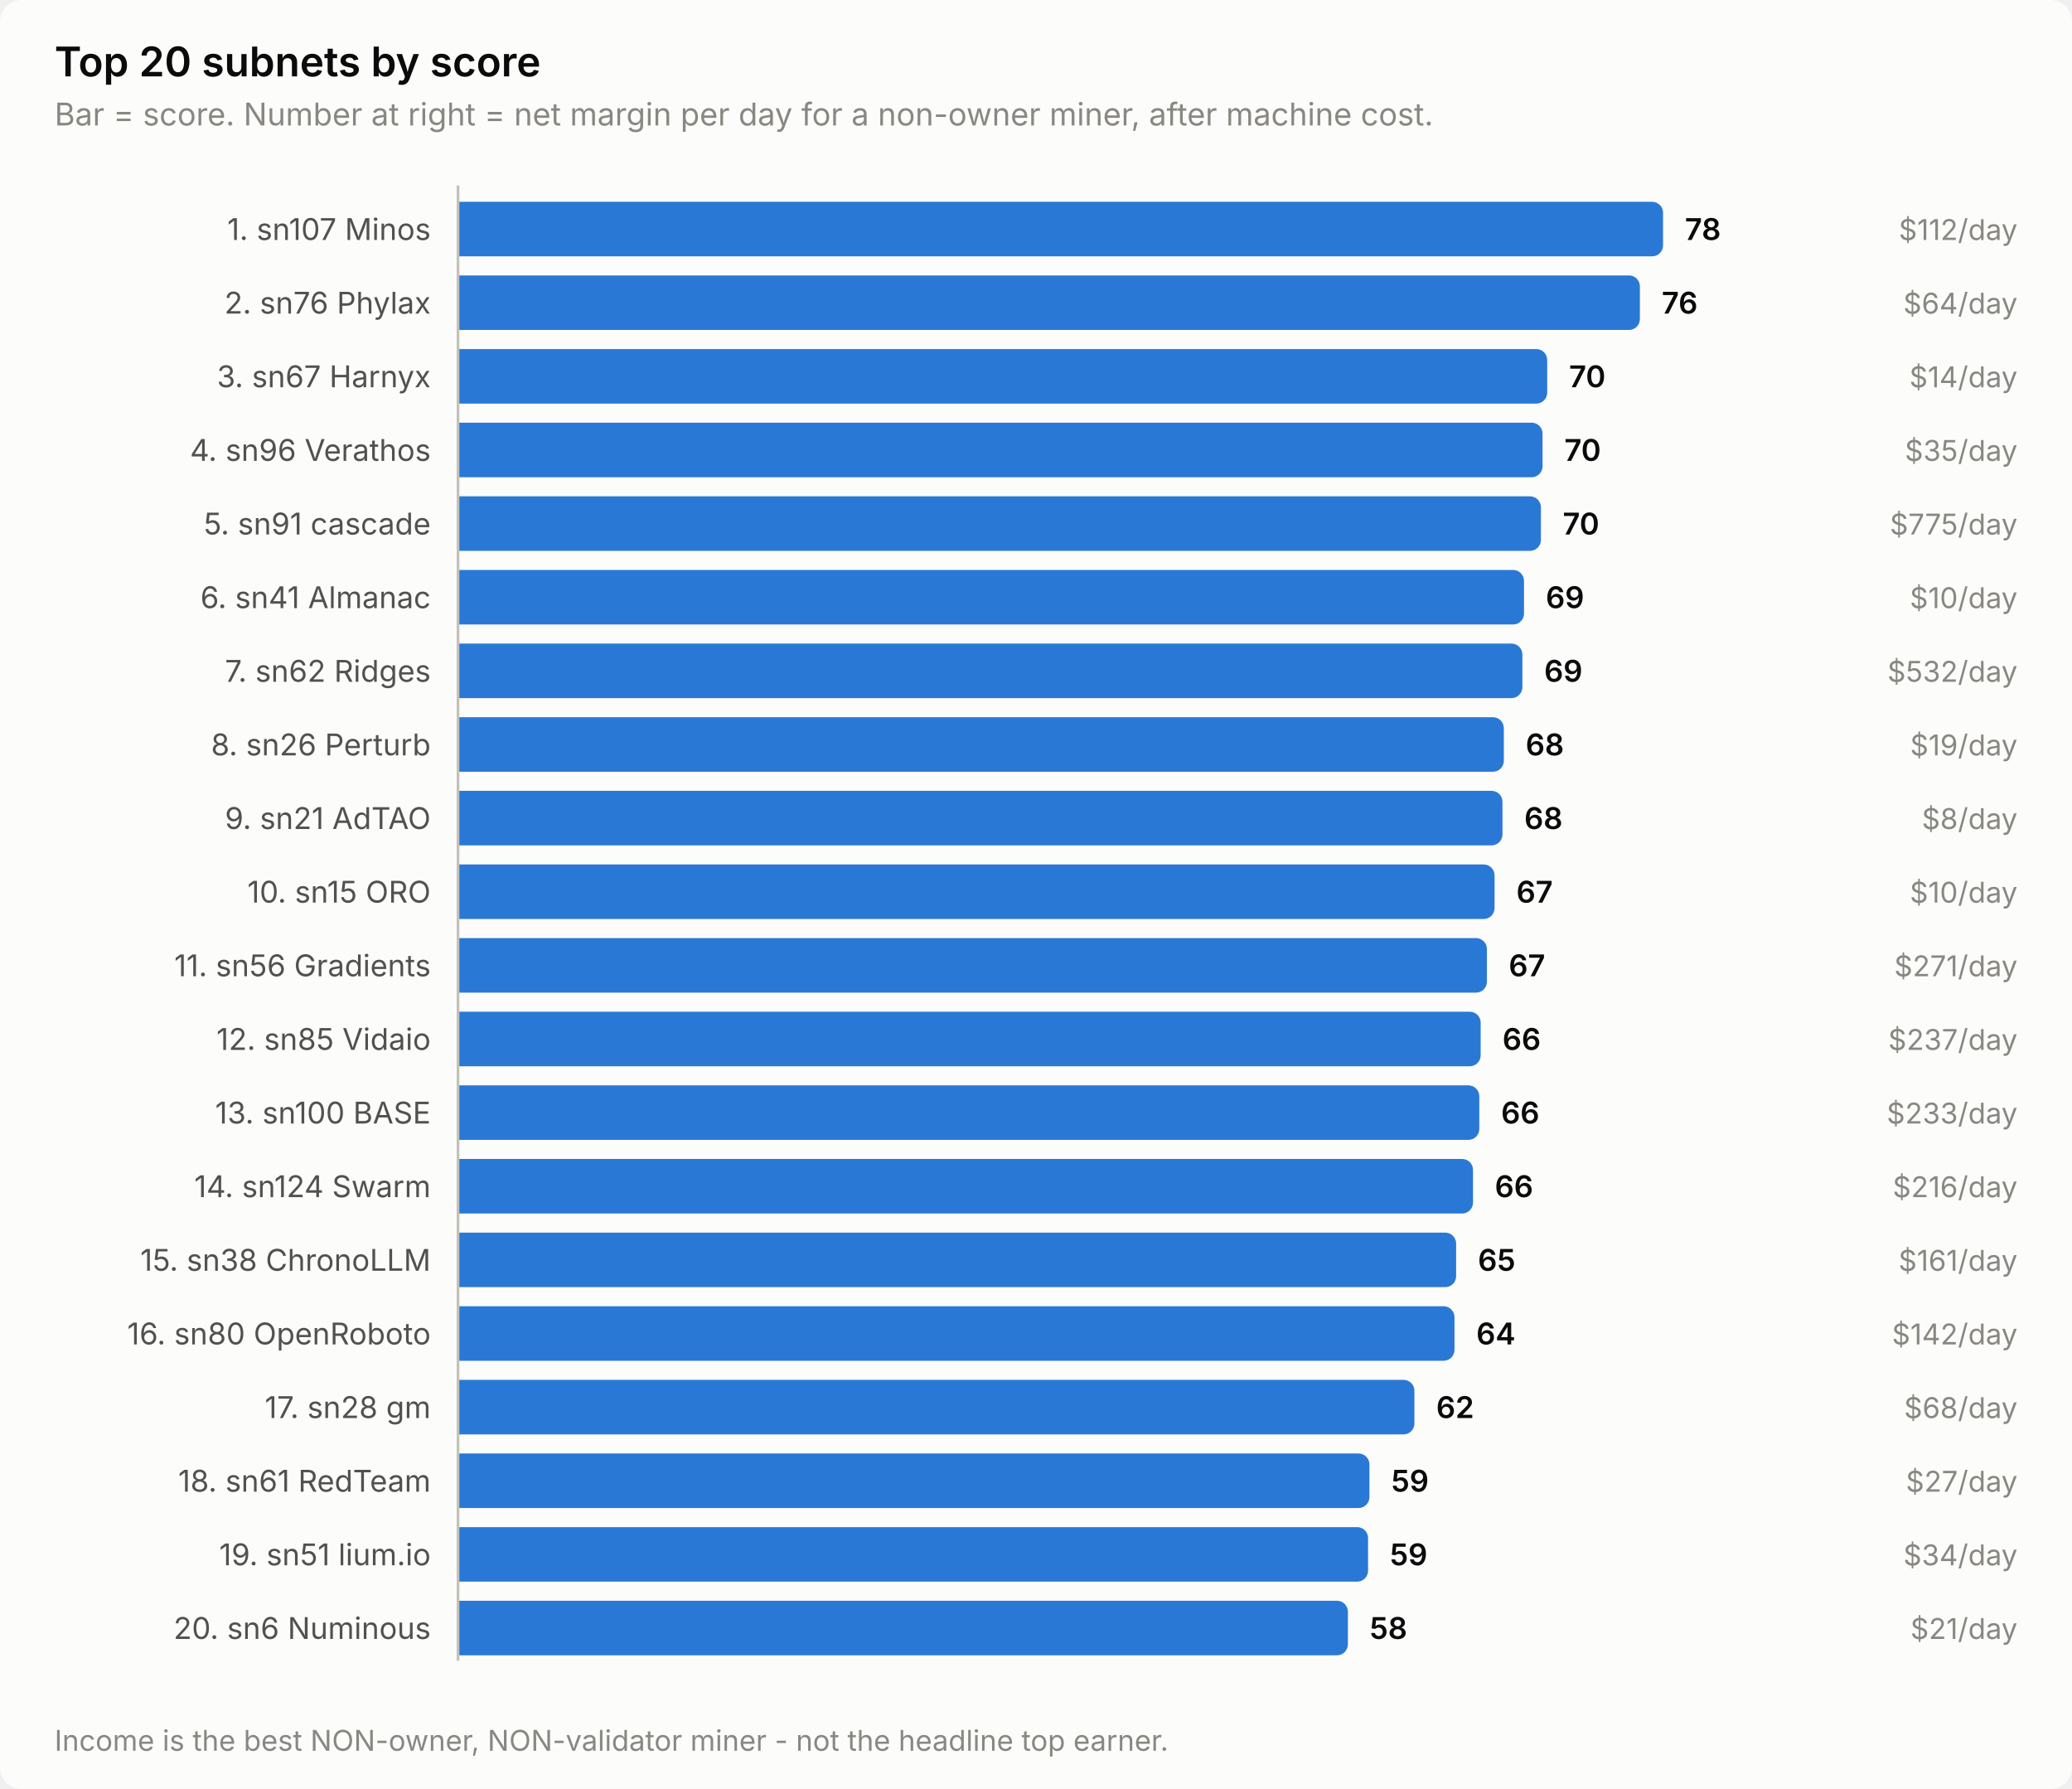
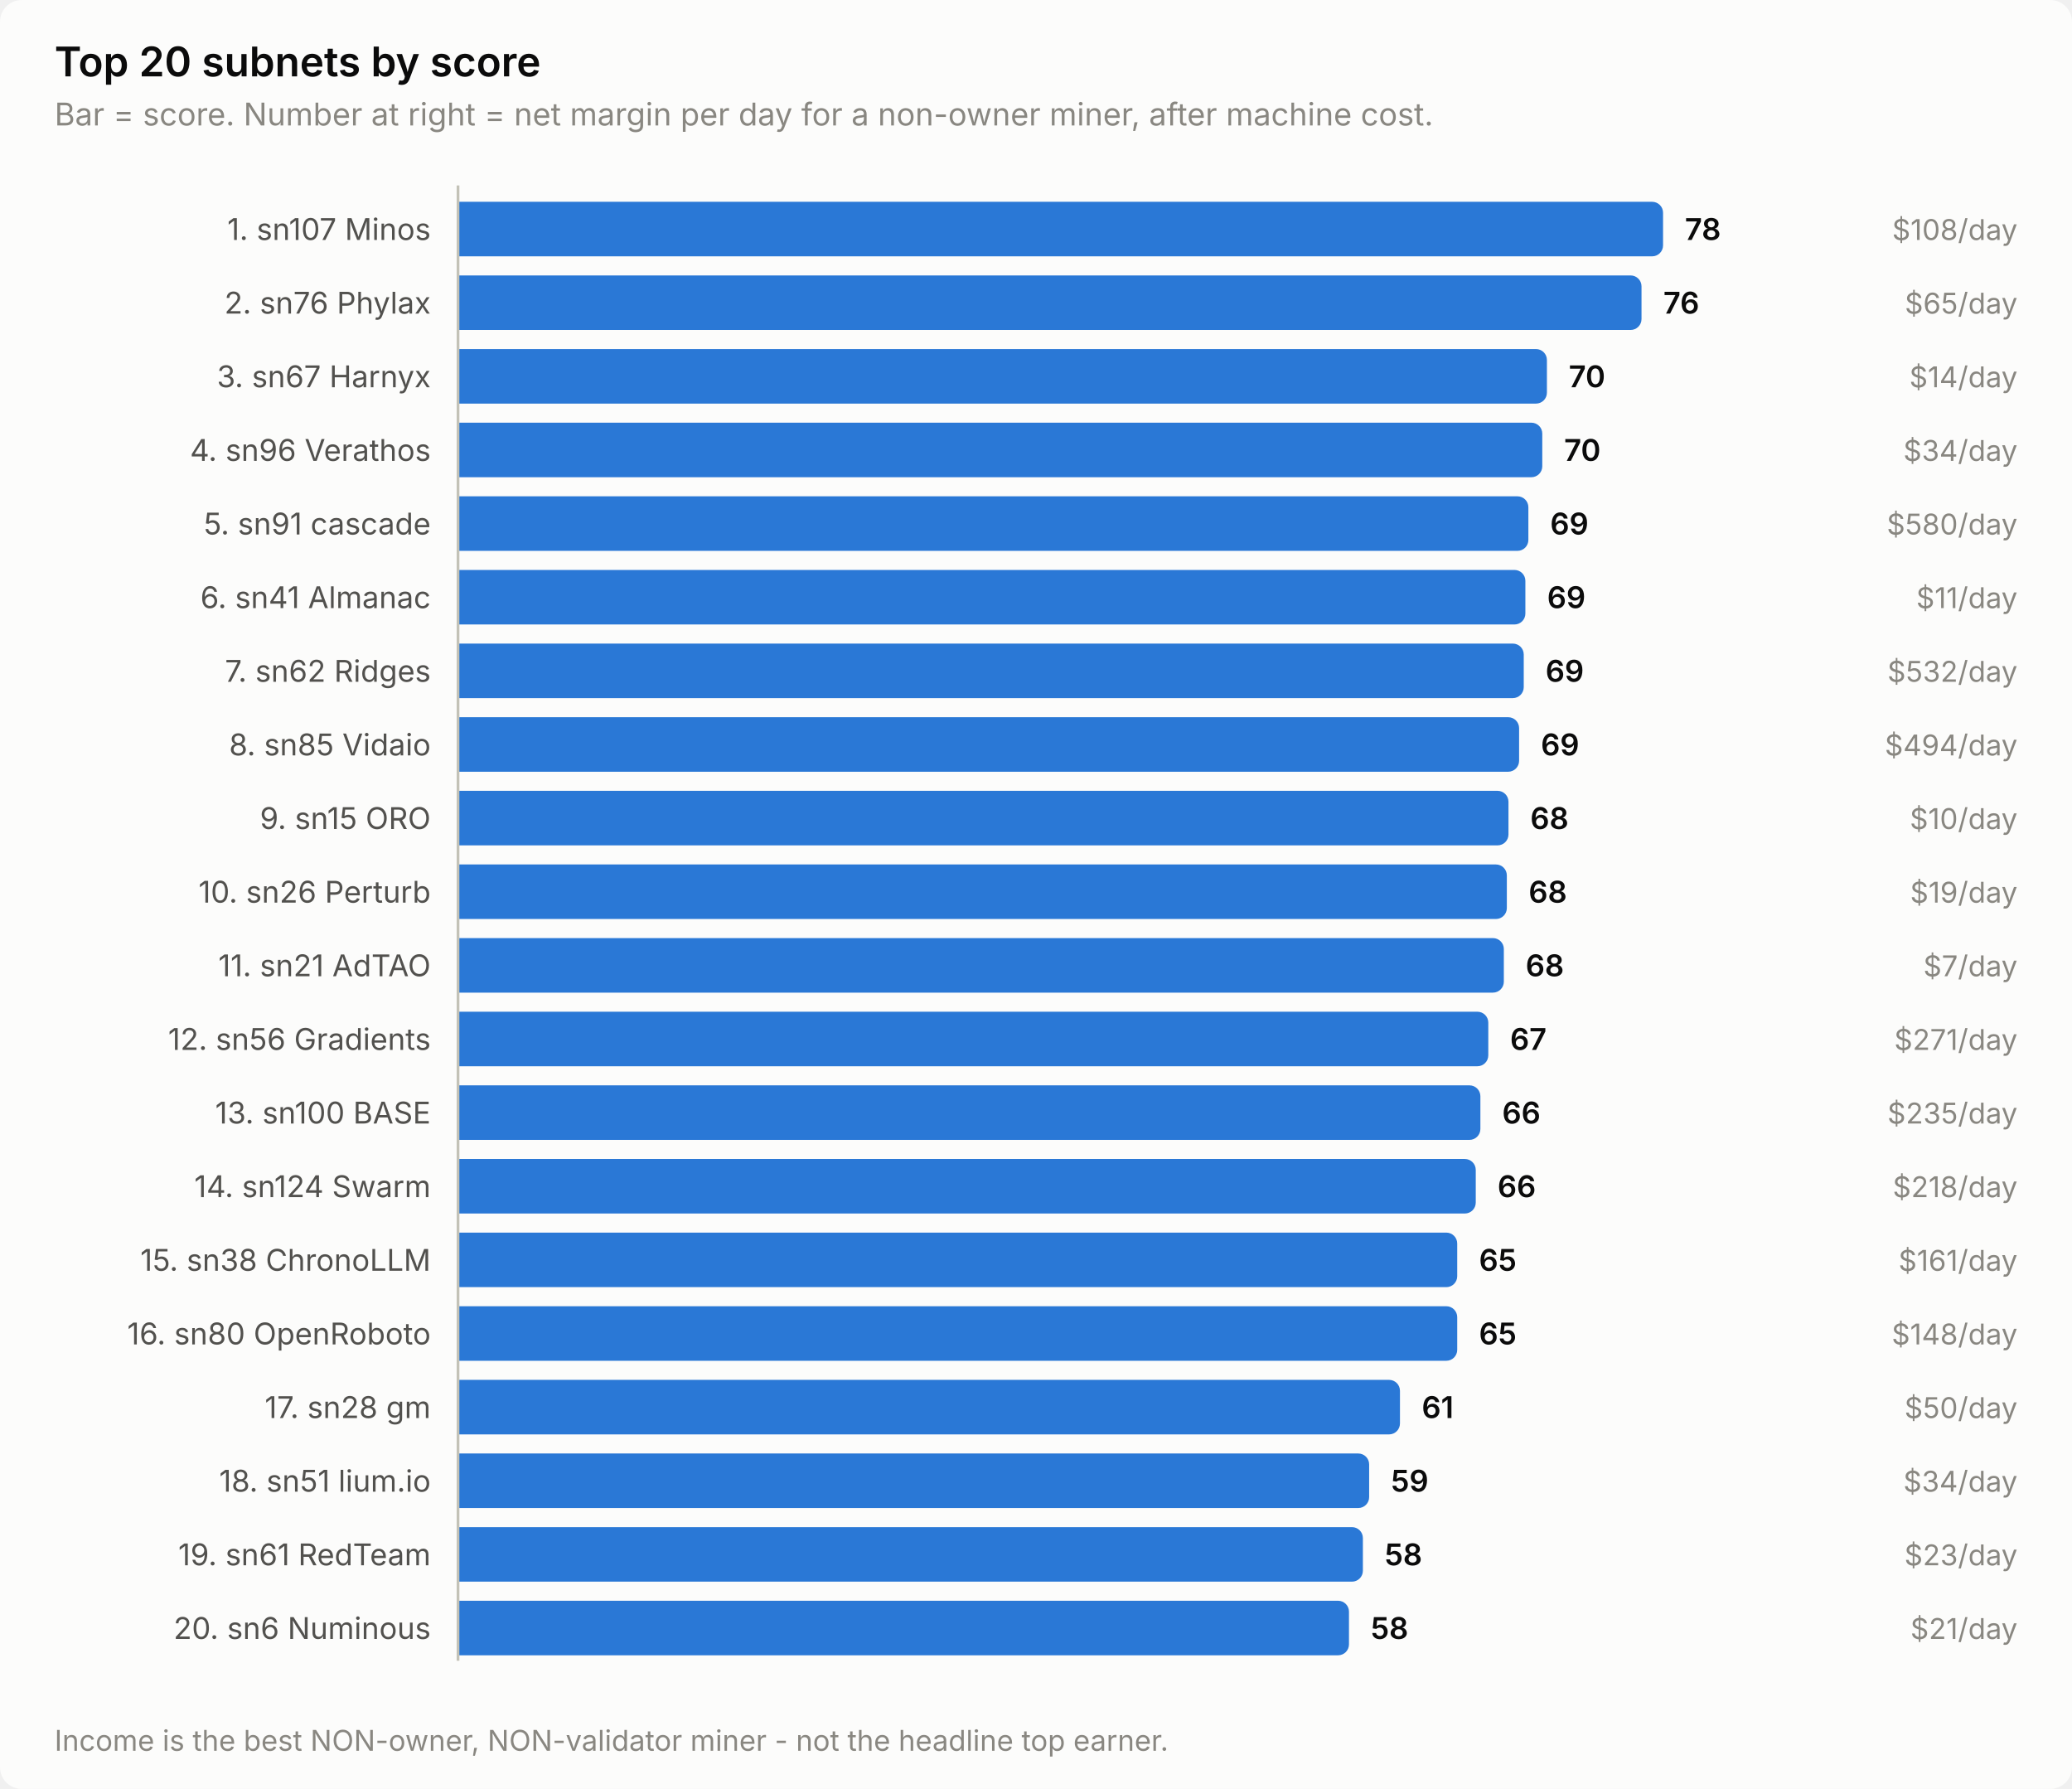
<svg xmlns="http://www.w3.org/2000/svg" width="760" height="656" viewBox="0 0 760 656" role="img" aria-label="Top 20 subnets by score">
  <style>
    text { font-family: system-ui, -apple-system, 'Segoe UI', sans-serif; }
    .t-title { font-size: 15px; font-weight: 600; }
    .t-sub { font-size: 11.5px; }
    .t-lab { font-size: 11px; }
    .t-val { font-size: 11px; font-weight: 600; font-variant-numeric: tabular-nums; }
    .t-tick { font-size: 10.5px; font-variant-numeric: tabular-nums; }

    .surface { fill: #fcfcfb; }
    .ink { fill: #0b0b0b; }
    .ink2 { fill: #52514e; }
    .muted { fill: #898781; }
    .grid { stroke: #e1e0d9; }
    .axis { stroke: #c3c2b7; }
    .accent { fill: #2a78d6; }
    .critical { fill: #d03b3b; }
    .deemph { fill: #d8d7d0; }

    @media (prefers-color-scheme: dark) {
      .surface { fill: #1a1a19; }
      .ink { fill: #ffffff; }
      .ink2 { fill: #c3c2b7; }
      .muted { fill: #898781; }
      .grid { stroke: #2c2c2a; }
      .axis { stroke: #383835; }
      .accent { fill: #3987e5; }
      .deemph { fill: #3a3a37; }
    }
</style>
  <rect class="surface" width="760" height="656" rx="8" />
  <text class="ink t-title" x="20" y="28">Top 20 subnets by score</text>
  <text class="muted t-sub" x="20" y="46">Bar = score. Number at right = net margin per day for a non-owner miner, after machine cost.</text>
  <text class="ink2 t-lab" x="158" y="88" text-anchor="end">1. sn107 Minos</text>
  <path class="accent" d="M168.0,74.0 H606.0 a4.0,4.0 0 0 1 4.0,4.0 V90.0 a4.0,4.0 0 0 1 -4.0,4.0 H168.0 Z" />
  <text class="ink t-val" x="618.0" y="88">78</text>
-   <text class="muted t-tick" x="740" y="88" text-anchor="end">$112/day</text>
+   <text class="muted t-tick" x="740" y="88" text-anchor="end">$108/day</text>
  <text class="ink2 t-lab" x="158" y="115" text-anchor="end">2. sn76 Phylax</text>
-   <path class="accent" d="M168.0,101.0 H597.5 a4.0,4.0 0 0 1 4.0,4.0 V117.0 a4.0,4.0 0 0 1 -4.0,4.0 H168.0 Z" />
-   <text class="ink t-val" x="609.5" y="115">76</text>
-   <text class="muted t-tick" x="740" y="115" text-anchor="end">$64/day</text>
+   <path class="accent" d="M168.0,101.0 H598.1 a4.0,4.0 0 0 1 4.0,4.0 V117.0 a4.0,4.0 0 0 1 -4.0,4.0 H168.0 Z" />
+   <text class="ink t-val" x="610.1" y="115">76</text>
+   <text class="muted t-tick" x="740" y="115" text-anchor="end">$65/day</text>
  <text class="ink2 t-lab" x="158" y="142" text-anchor="end">3. sn67 Harnyx</text>
-   <path class="accent" d="M168.0,128.0 H563.5 a4.0,4.0 0 0 1 4.0,4.0 V144.0 a4.0,4.0 0 0 1 -4.0,4.0 H168.0 Z" />
-   <text class="ink t-val" x="575.5" y="142">70</text>
+   <path class="accent" d="M168.0,128.0 H563.4 a4.0,4.0 0 0 1 4.0,4.0 V144.0 a4.0,4.0 0 0 1 -4.0,4.0 H168.0 Z" />
+   <text class="ink t-val" x="575.4" y="142">70</text>
  <text class="muted t-tick" x="740" y="142" text-anchor="end">$14/day</text>
  <text class="ink2 t-lab" x="158" y="169" text-anchor="end">4. sn96 Verathos</text>
-   <path class="accent" d="M168.0,155.0 H561.8 a4.0,4.0 0 0 1 4.0,4.0 V171.0 a4.0,4.0 0 0 1 -4.0,4.0 H168.0 Z" />
-   <text class="ink t-val" x="573.8" y="169">70</text>
-   <text class="muted t-tick" x="740" y="169" text-anchor="end">$35/day</text>
+   <path class="accent" d="M168.0,155.0 H561.7 a4.0,4.0 0 0 1 4.0,4.0 V171.0 a4.0,4.0 0 0 1 -4.0,4.0 H168.0 Z" />
+   <text class="ink t-val" x="573.7" y="169">70</text>
+   <text class="muted t-tick" x="740" y="169" text-anchor="end">$34/day</text>
  <text class="ink2 t-lab" x="158" y="196" text-anchor="end">5. sn91 cascade</text>
-   <path class="accent" d="M168.0,182.0 H561.2 a4.0,4.0 0 0 1 4.0,4.0 V198.0 a4.0,4.0 0 0 1 -4.0,4.0 H168.0 Z" />
-   <text class="ink t-val" x="573.2" y="196">70</text>
-   <text class="muted t-tick" x="740" y="196" text-anchor="end">$775/day</text>
+   <path class="accent" d="M168.0,182.0 H556.6 a4.0,4.0 0 0 1 4.0,4.0 V198.0 a4.0,4.0 0 0 1 -4.0,4.0 H168.0 Z" />
+   <text class="ink t-val" x="568.6" y="196">69</text>
+   <text class="muted t-tick" x="740" y="196" text-anchor="end">$580/day</text>
  <text class="ink2 t-lab" x="158" y="223" text-anchor="end">6. sn41 Almanac</text>
-   <path class="accent" d="M168.0,209.0 H555.0 a4.0,4.0 0 0 1 4.0,4.0 V225.0 a4.0,4.0 0 0 1 -4.0,4.0 H168.0 Z" />
-   <text class="ink t-val" x="567.0" y="223">69</text>
-   <text class="muted t-tick" x="740" y="223" text-anchor="end">$10/day</text>
+   <path class="accent" d="M168.0,209.0 H555.5 a4.0,4.0 0 0 1 4.0,4.0 V225.0 a4.0,4.0 0 0 1 -4.0,4.0 H168.0 Z" />
+   <text class="ink t-val" x="567.5" y="223">69</text>
+   <text class="muted t-tick" x="740" y="223" text-anchor="end">$11/day</text>
  <text class="ink2 t-lab" x="158" y="250" text-anchor="end">7. sn62 Ridges</text>
-   <path class="accent" d="M168.0,236.0 H554.4 a4.0,4.0 0 0 1 4.0,4.0 V252.0 a4.0,4.0 0 0 1 -4.0,4.0 H168.0 Z" />
-   <text class="ink t-val" x="566.4" y="250">69</text>
+   <path class="accent" d="M168.0,236.0 H554.9 a4.0,4.0 0 0 1 4.0,4.0 V252.0 a4.0,4.0 0 0 1 -4.0,4.0 H168.0 Z" />
+   <text class="ink t-val" x="566.9" y="250">69</text>
  <text class="muted t-tick" x="740" y="250" text-anchor="end">$532/day</text>
-   <text class="ink2 t-lab" x="158" y="277" text-anchor="end">8. sn26 Perturb</text>
-   <path class="accent" d="M168.0,263.0 H547.6 a4.0,4.0 0 0 1 4.0,4.0 V279.0 a4.0,4.0 0 0 1 -4.0,4.0 H168.0 Z" />
-   <text class="ink t-val" x="559.6" y="277">68</text>
-   <text class="muted t-tick" x="740" y="277" text-anchor="end">$19/day</text>
-   <text class="ink2 t-lab" x="158" y="304" text-anchor="end">9. sn21 AdTAO</text>
-   <path class="accent" d="M168.0,290.0 H547.1 a4.0,4.0 0 0 1 4.0,4.0 V306.0 a4.0,4.0 0 0 1 -4.0,4.0 H168.0 Z" />
-   <text class="ink t-val" x="559.1" y="304">68</text>
-   <text class="muted t-tick" x="740" y="304" text-anchor="end">$8/day</text>
-   <text class="ink2 t-lab" x="158" y="331" text-anchor="end">10. sn15 ORO</text>
-   <path class="accent" d="M168.0,317.0 H544.2 a4.0,4.0 0 0 1 4.0,4.0 V333.0 a4.0,4.0 0 0 1 -4.0,4.0 H168.0 Z" />
-   <text class="ink t-val" x="556.2" y="331">67</text>
-   <text class="muted t-tick" x="740" y="331" text-anchor="end">$10/day</text>
-   <text class="ink2 t-lab" x="158" y="358" text-anchor="end">11. sn56 Gradients</text>
-   <path class="accent" d="M168.0,344.0 H541.4 a4.0,4.0 0 0 1 4.0,4.0 V360.0 a4.0,4.0 0 0 1 -4.0,4.0 H168.0 Z" />
-   <text class="ink t-val" x="553.4" y="358">67</text>
-   <text class="muted t-tick" x="740" y="358" text-anchor="end">$271/day</text>
-   <text class="ink2 t-lab" x="158" y="385" text-anchor="end">12. sn85 Vidaio</text>
-   <path class="accent" d="M168.0,371.0 H539.1 a4.0,4.0 0 0 1 4.0,4.0 V387.0 a4.0,4.0 0 0 1 -4.0,4.0 H168.0 Z" />
-   <text class="ink t-val" x="551.1" y="385">66</text>
-   <text class="muted t-tick" x="740" y="385" text-anchor="end">$237/day</text>
+   <text class="ink2 t-lab" x="158" y="277" text-anchor="end">8. sn85 Vidaio</text>
+   <path class="accent" d="M168.0,263.0 H553.2 a4.0,4.0 0 0 1 4.0,4.0 V279.0 a4.0,4.0 0 0 1 -4.0,4.0 H168.0 Z" />
+   <text class="ink t-val" x="565.2" y="277">69</text>
+   <text class="muted t-tick" x="740" y="277" text-anchor="end">$494/day</text>
+   <text class="ink2 t-lab" x="158" y="304" text-anchor="end">9. sn15 ORO</text>
+   <path class="accent" d="M168.0,290.0 H549.3 a4.0,4.0 0 0 1 4.0,4.0 V306.0 a4.0,4.0 0 0 1 -4.0,4.0 H168.0 Z" />
+   <text class="ink t-val" x="561.3" y="304">68</text>
+   <text class="muted t-tick" x="740" y="304" text-anchor="end">$10/day</text>
+   <text class="ink2 t-lab" x="158" y="331" text-anchor="end">10. sn26 Perturb</text>
+   <path class="accent" d="M168.0,317.0 H548.7 a4.0,4.0 0 0 1 4.0,4.0 V333.0 a4.0,4.0 0 0 1 -4.0,4.0 H168.0 Z" />
+   <text class="ink t-val" x="560.7" y="331">68</text>
+   <text class="muted t-tick" x="740" y="331" text-anchor="end">$19/day</text>
+   <text class="ink2 t-lab" x="158" y="358" text-anchor="end">11. sn21 AdTAO</text>
+   <path class="accent" d="M168.0,344.0 H547.6 a4.0,4.0 0 0 1 4.0,4.0 V360.0 a4.0,4.0 0 0 1 -4.0,4.0 H168.0 Z" />
+   <text class="ink t-val" x="559.6" y="358">68</text>
+   <text class="muted t-tick" x="740" y="358" text-anchor="end">$7/day</text>
+   <text class="ink2 t-lab" x="158" y="385" text-anchor="end">12. sn56 Gradients</text>
+   <path class="accent" d="M168.0,371.0 H541.9 a4.0,4.0 0 0 1 4.0,4.0 V387.0 a4.0,4.0 0 0 1 -4.0,4.0 H168.0 Z" />
+   <text class="ink t-val" x="553.9" y="385">67</text>
+   <text class="muted t-tick" x="740" y="385" text-anchor="end">$271/day</text>
  <text class="ink2 t-lab" x="158" y="412" text-anchor="end">13. sn100 BASE</text>
-   <path class="accent" d="M168.0,398.0 H538.6 a4.0,4.0 0 0 1 4.0,4.0 V414.0 a4.0,4.0 0 0 1 -4.0,4.0 H168.0 Z" />
-   <text class="ink t-val" x="550.6" y="412">66</text>
-   <text class="muted t-tick" x="740" y="412" text-anchor="end">$233/day</text>
+   <path class="accent" d="M168.0,398.0 H539.0 a4.0,4.0 0 0 1 4.0,4.0 V414.0 a4.0,4.0 0 0 1 -4.0,4.0 H168.0 Z" />
+   <text class="ink t-val" x="551.0" y="412">66</text>
+   <text class="muted t-tick" x="740" y="412" text-anchor="end">$235/day</text>
  <text class="ink2 t-lab" x="158" y="439" text-anchor="end">14. sn124 Swarm</text>
-   <path class="accent" d="M168.0,425.0 H536.3 a4.0,4.0 0 0 1 4.0,4.0 V441.0 a4.0,4.0 0 0 1 -4.0,4.0 H168.0 Z" />
-   <text class="ink t-val" x="548.3" y="439">66</text>
-   <text class="muted t-tick" x="740" y="439" text-anchor="end">$216/day</text>
+   <path class="accent" d="M168.0,425.0 H537.3 a4.0,4.0 0 0 1 4.0,4.0 V441.0 a4.0,4.0 0 0 1 -4.0,4.0 H168.0 Z" />
+   <text class="ink t-val" x="549.3" y="439">66</text>
+   <text class="muted t-tick" x="740" y="439" text-anchor="end">$218/day</text>
  <text class="ink2 t-lab" x="158" y="466" text-anchor="end">15. sn38 ChronoLLM</text>
-   <path class="accent" d="M168.0,452.0 H530.1 a4.0,4.0 0 0 1 4.0,4.0 V468.0 a4.0,4.0 0 0 1 -4.0,4.0 H168.0 Z" />
-   <text class="ink t-val" x="542.1" y="466">65</text>
+   <path class="accent" d="M168.0,452.0 H530.5 a4.0,4.0 0 0 1 4.0,4.0 V468.0 a4.0,4.0 0 0 1 -4.0,4.0 H168.0 Z" />
+   <text class="ink t-val" x="542.5" y="466">65</text>
  <text class="muted t-tick" x="740" y="466" text-anchor="end">$161/day</text>
  <text class="ink2 t-lab" x="158" y="493" text-anchor="end">16. sn80 OpenRoboto</text>
-   <path class="accent" d="M168.0,479.0 H529.5 a4.0,4.0 0 0 1 4.0,4.0 V495.0 a4.0,4.0 0 0 1 -4.0,4.0 H168.0 Z" />
-   <text class="ink t-val" x="541.5" y="493">64</text>
-   <text class="muted t-tick" x="740" y="493" text-anchor="end">$142/day</text>
+   <path class="accent" d="M168.0,479.0 H530.5 a4.0,4.0 0 0 1 4.0,4.0 V495.0 a4.0,4.0 0 0 1 -4.0,4.0 H168.0 Z" />
+   <text class="ink t-val" x="542.5" y="493">65</text>
+   <text class="muted t-tick" x="740" y="493" text-anchor="end">$148/day</text>
  <text class="ink2 t-lab" x="158" y="520" text-anchor="end">17. sn28 gm</text>
-   <path class="accent" d="M168.0,506.0 H514.8 a4.0,4.0 0 0 1 4.0,4.0 V522.0 a4.0,4.0 0 0 1 -4.0,4.0 H168.0 Z" />
-   <text class="ink t-val" x="526.8" y="520">62</text>
-   <text class="muted t-tick" x="740" y="520" text-anchor="end">$68/day</text>
-   <text class="ink2 t-lab" x="158" y="547" text-anchor="end">18. sn61 RedTeam</text>
-   <path class="accent" d="M168.0,533.0 H498.3 a4.0,4.0 0 0 1 4.0,4.0 V549.0 a4.0,4.0 0 0 1 -4.0,4.0 H168.0 Z" />
-   <text class="ink t-val" x="510.3" y="547">59</text>
-   <text class="muted t-tick" x="740" y="547" text-anchor="end">$27/day</text>
-   <text class="ink2 t-lab" x="158" y="574" text-anchor="end">19. sn51 lium.io</text>
-   <path class="accent" d="M168.0,560.0 H497.8 a4.0,4.0 0 0 1 4.0,4.0 V576.0 a4.0,4.0 0 0 1 -4.0,4.0 H168.0 Z" />
-   <text class="ink t-val" x="509.8" y="574">59</text>
-   <text class="muted t-tick" x="740" y="574" text-anchor="end">$34/day</text>
+   <path class="accent" d="M168.0,506.0 H509.5 a4.0,4.0 0 0 1 4.0,4.0 V522.0 a4.0,4.0 0 0 1 -4.0,4.0 H168.0 Z" />
+   <text class="ink t-val" x="521.5" y="520">61</text>
+   <text class="muted t-tick" x="740" y="520" text-anchor="end">$50/day</text>
+   <text class="ink2 t-lab" x="158" y="547" text-anchor="end">18. sn51 lium.io</text>
+   <path class="accent" d="M168.0,533.0 H498.2 a4.0,4.0 0 0 1 4.0,4.0 V549.0 a4.0,4.0 0 0 1 -4.0,4.0 H168.0 Z" />
+   <text class="ink t-val" x="510.2" y="547">59</text>
+   <text class="muted t-tick" x="740" y="547" text-anchor="end">$34/day</text>
+   <text class="ink2 t-lab" x="158" y="574" text-anchor="end">19. sn61 RedTeam</text>
+   <path class="accent" d="M168.0,560.0 H495.9 a4.0,4.0 0 0 1 4.0,4.0 V576.0 a4.0,4.0 0 0 1 -4.0,4.0 H168.0 Z" />
+   <text class="ink t-val" x="507.9" y="574">58</text>
+   <text class="muted t-tick" x="740" y="574" text-anchor="end">$23/day</text>
  <text class="ink2 t-lab" x="158" y="601" text-anchor="end">20. sn6 Numinous</text>
-   <path class="accent" d="M168.0,587.0 H490.4 a4.0,4.0 0 0 1 4.0,4.0 V603.0 a4.0,4.0 0 0 1 -4.0,4.0 H168.0 Z" />
-   <text class="ink t-val" x="502.4" y="601">58</text>
+   <path class="accent" d="M168.0,587.0 H490.8 a4.0,4.0 0 0 1 4.0,4.0 V603.0 a4.0,4.0 0 0 1 -4.0,4.0 H168.0 Z" />
+   <text class="ink t-val" x="502.8" y="601">58</text>
  <text class="muted t-tick" x="740" y="601" text-anchor="end">$21/day</text>
  <line class="axis" x1="168" y1="68" x2="168" y2="609" stroke-width="1" />
  <text class="muted t-tick" x="20" y="642">Income is the best NON-owner, NON-validator miner - not the headline top earner.</text>
</svg>
